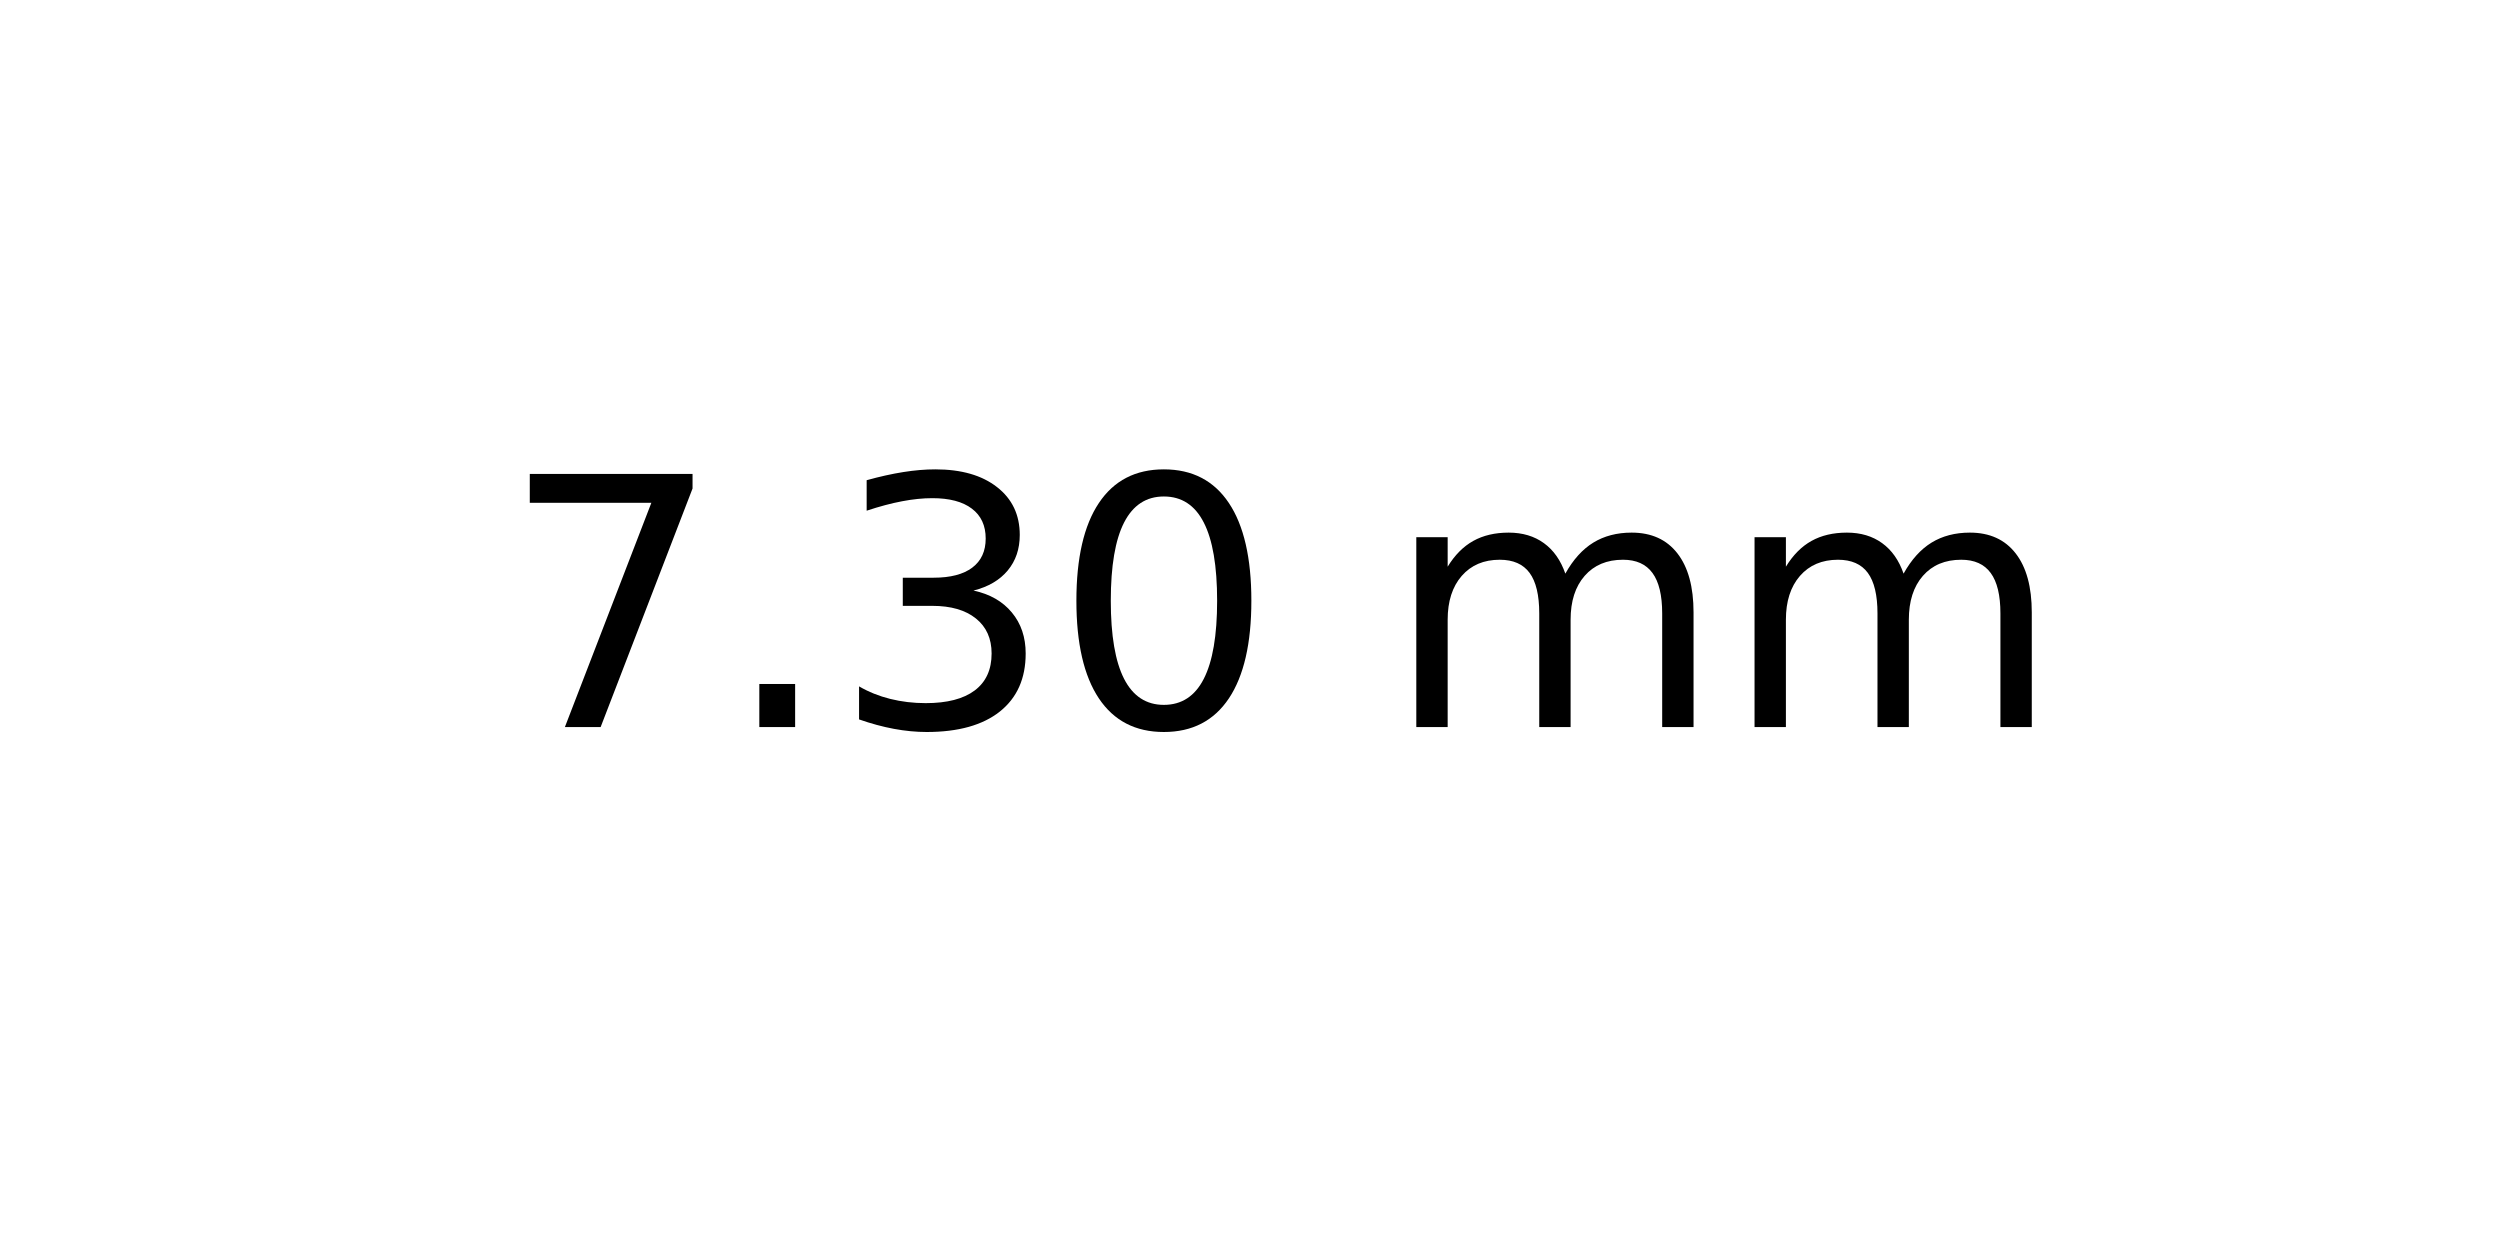
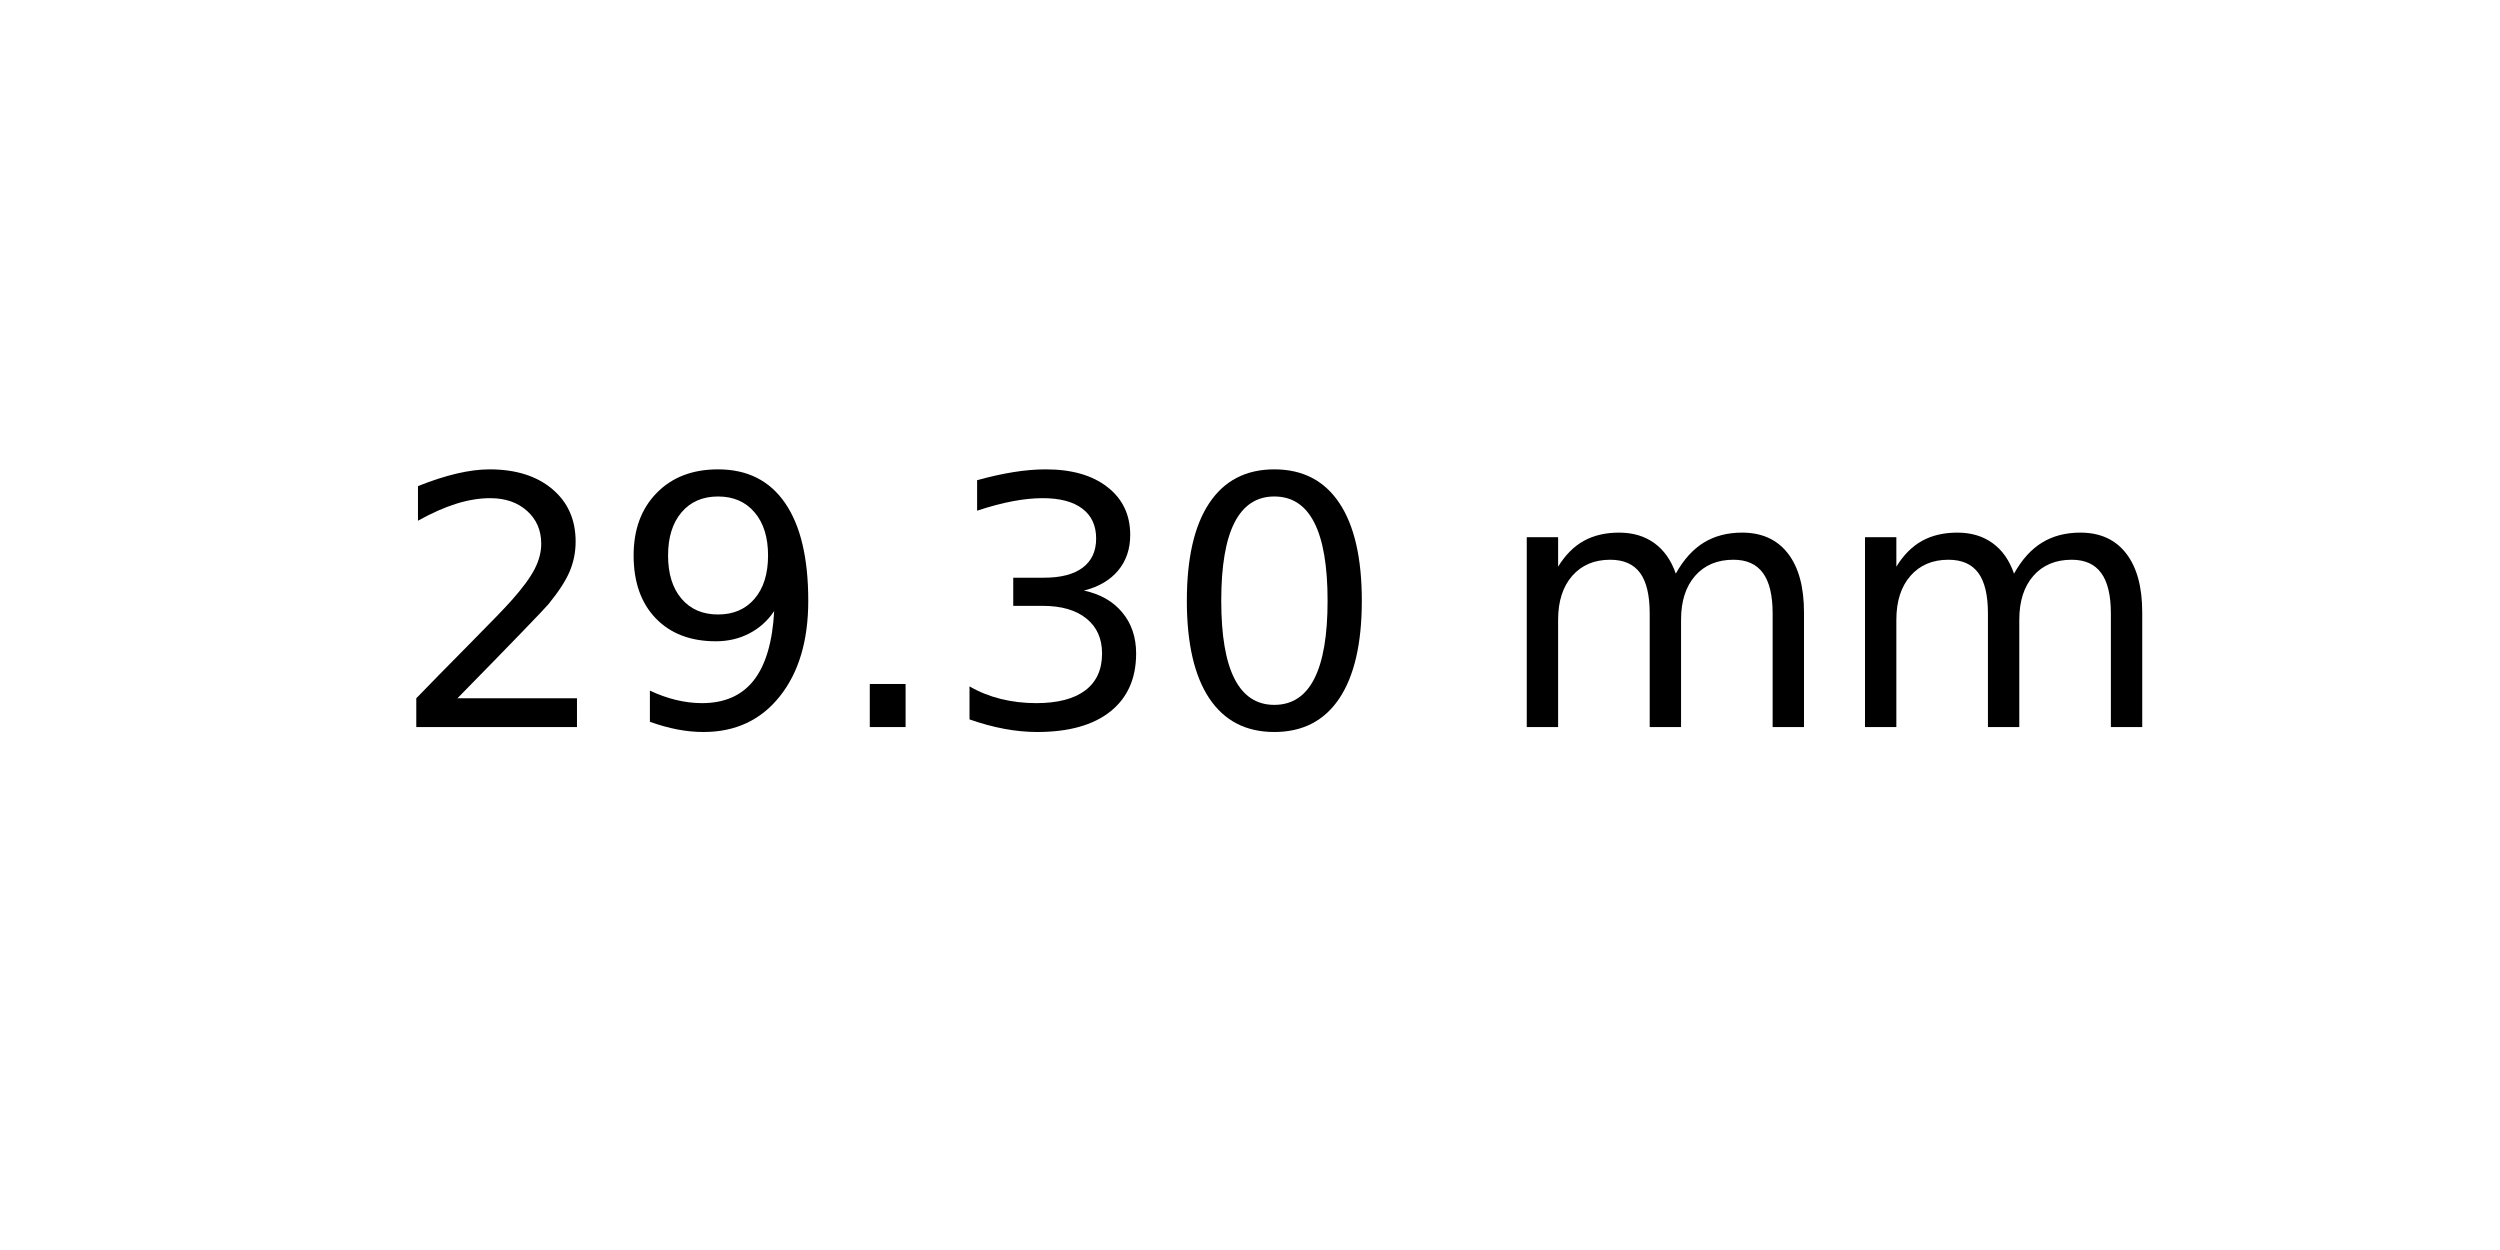
<svg xmlns="http://www.w3.org/2000/svg" xmlns:xlink="http://www.w3.org/1999/xlink" width="72pt" height="36pt" viewBox="0 0 72 36" version="1.1">
  <defs>
    <style type="text/css">*{stroke-linejoin: round; stroke-linecap: butt}</style>
  </defs>
  <g id="figure_1">
    <g id="axes_1">
      <g id="text_1">
-         <g transform="translate(14.4375 20.93937) scale(0.1 -0.1)">
+         <g transform="translate(11.25625 20.93937) scale(0.1 -0.1)">
          <defs>
-             <path id="DejaVuSans-37" d="M 525 4666  L 3525 4666  L 3525 4397  L 1831 0  L 1172 0  L 2766 4134  L 525 4134  L 525 4666  z " transform="scale(0.015625)" />
+             <path id="DejaVuSans-32" d="M 1228 531  L 3431 531  L 3431 0  L 469 0  L 469 531  Q 828 903 1448 1529  Q 2069 2156 2228 2338  Q 2531 2678 2651 2914  Q 2772 3150 2772 3378  Q 2772 3750 2511 3984  Q 2250 4219 1831 4219  Q 1534 4219 1204 4116  Q 875 4013 500 3803  L 500 4441  Q 881 4594 1212 4672  Q 1544 4750 1819 4750  Q 2544 4750 2975 4387  Q 3406 4025 3406 3419  Q 3406 3131 3298 2873  Q 3191 2616 2906 2266  Q 2828 2175 2409 1742  Q 1991 1309 1228 531  z " transform="scale(0.015625)" />
+             <path id="DejaVuSans-39" d="M 703 97  L 703 672  Q 941 559 1184 500  Q 1428 441 1663 441  Q 2288 441 2617 861  Q 2947 1281 2994 2138  Q 2813 1869 2534 1725  Q 2256 1581 1919 1581  Q 1219 1581 811 2004  Q 403 2428 403 3163  Q 403 3881 828 4315  Q 1253 4750 1959 4750  Q 2769 4750 3195 4129  Q 3622 3509 3622 2328  Q 3622 1225 3098 567  Q 2575 -91 1691 -91  Q 1453 -91 1209 -44  Q 966 3 703 97  z M 1959 2075  Q 2384 2075 2632 2365  Q 2881 2656 2881 3163  Q 2881 3666 2632 3958  Q 2384 4250 1959 4250  Q 1534 4250 1286 3958  Q 1038 3666 1038 3163  Q 1038 2656 1286 2365  Q 1534 2075 1959 2075  z " transform="scale(0.015625)" />
            <path id="DejaVuSans-2e" d="M 684 794  L 1344 794  L 1344 0  L 684 0  L 684 794  z " transform="scale(0.015625)" />
            <path id="DejaVuSans-33" d="M 2597 2516  Q 3050 2419 3304 2112  Q 3559 1806 3559 1356  Q 3559 666 3084 287  Q 2609 -91 1734 -91  Q 1441 -91 1130 -33  Q 819 25 488 141  L 488 750  Q 750 597 1062 519  Q 1375 441 1716 441  Q 2309 441 2620 675  Q 2931 909 2931 1356  Q 2931 1769 2642 2001  Q 2353 2234 1838 2234  L 1294 2234  L 1294 2753  L 1863 2753  Q 2328 2753 2575 2939  Q 2822 3125 2822 3475  Q 2822 3834 2567 4026  Q 2313 4219 1838 4219  Q 1578 4219 1281 4162  Q 984 4106 628 3988  L 628 4550  Q 988 4650 1302 4700  Q 1616 4750 1894 4750  Q 2613 4750 3031 4423  Q 3450 4097 3450 3541  Q 3450 3153 3228 2886  Q 3006 2619 2597 2516  z " transform="scale(0.015625)" />
            <path id="DejaVuSans-30" d="M 2034 4250  Q 1547 4250 1301 3770  Q 1056 3291 1056 2328  Q 1056 1369 1301 889  Q 1547 409 2034 409  Q 2525 409 2770 889  Q 3016 1369 3016 2328  Q 3016 3291 2770 3770  Q 2525 4250 2034 4250  z M 2034 4750  Q 2819 4750 3233 4129  Q 3647 3509 3647 2328  Q 3647 1150 3233 529  Q 2819 -91 2034 -91  Q 1250 -91 836 529  Q 422 1150 422 2328  Q 422 3509 836 4129  Q 1250 4750 2034 4750  z " transform="scale(0.015625)" />
            <path id="DejaVuSans-20" transform="scale(0.015625)" />
            <path id="DejaVuSans-6d" d="M 3328 2828  Q 3544 3216 3844 3400  Q 4144 3584 4550 3584  Q 5097 3584 5394 3201  Q 5691 2819 5691 2113  L 5691 0  L 5113 0  L 5113 2094  Q 5113 2597 4934 2840  Q 4756 3084 4391 3084  Q 3944 3084 3684 2787  Q 3425 2491 3425 1978  L 3425 0  L 2847 0  L 2847 2094  Q 2847 2600 2669 2842  Q 2491 3084 2119 3084  Q 1678 3084 1418 2786  Q 1159 2488 1159 1978  L 1159 0  L 581 0  L 581 3500  L 1159 3500  L 1159 2956  Q 1356 3278 1631 3431  Q 1906 3584 2284 3584  Q 2666 3584 2933 3390  Q 3200 3197 3328 2828  z " transform="scale(0.015625)" />
          </defs>
-           <use xlink:href="#DejaVuSans-37" />
-           <use xlink:href="#DejaVuSans-2e" x="63.623" />
-           <use xlink:href="#DejaVuSans-33" x="95.41" />
-           <use xlink:href="#DejaVuSans-30" x="159.033" />
-           <use xlink:href="#DejaVuSans-20" x="222.656" />
-           <use xlink:href="#DejaVuSans-6d" x="254.443" />
-           <use xlink:href="#DejaVuSans-6d" x="351.855" />
+           <use xlink:href="#DejaVuSans-32" />
+           <use xlink:href="#DejaVuSans-39" x="63.623" />
+           <use xlink:href="#DejaVuSans-2e" x="127.246" />
+           <use xlink:href="#DejaVuSans-33" x="159.033" />
+           <use xlink:href="#DejaVuSans-30" x="222.656" />
+           <use xlink:href="#DejaVuSans-20" x="286.279" />
+           <use xlink:href="#DejaVuSans-6d" x="318.066" />
+           <use xlink:href="#DejaVuSans-6d" x="415.479" />
        </g>
      </g>
    </g>
  </g>
</svg>
